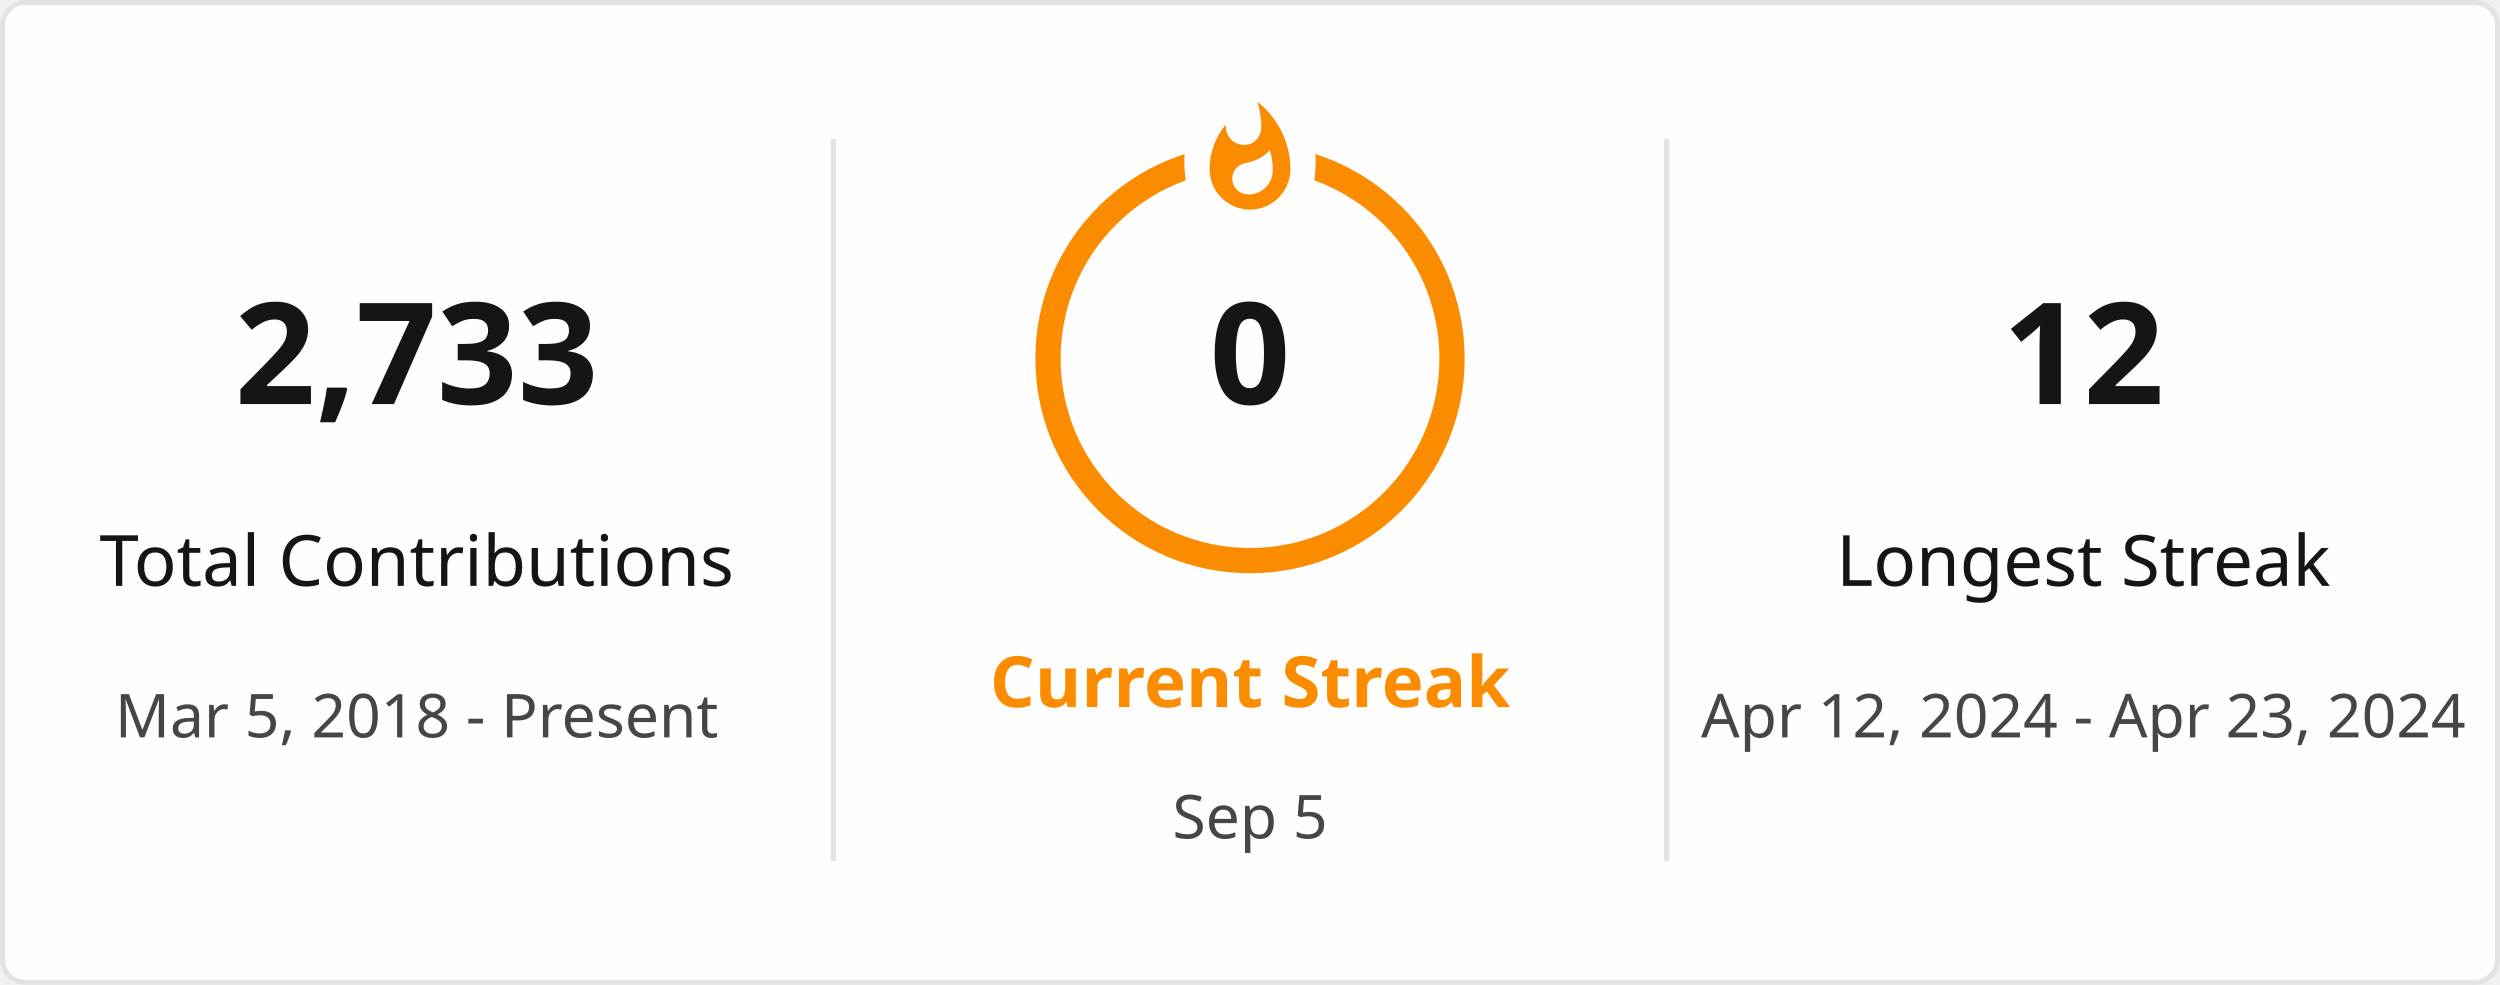
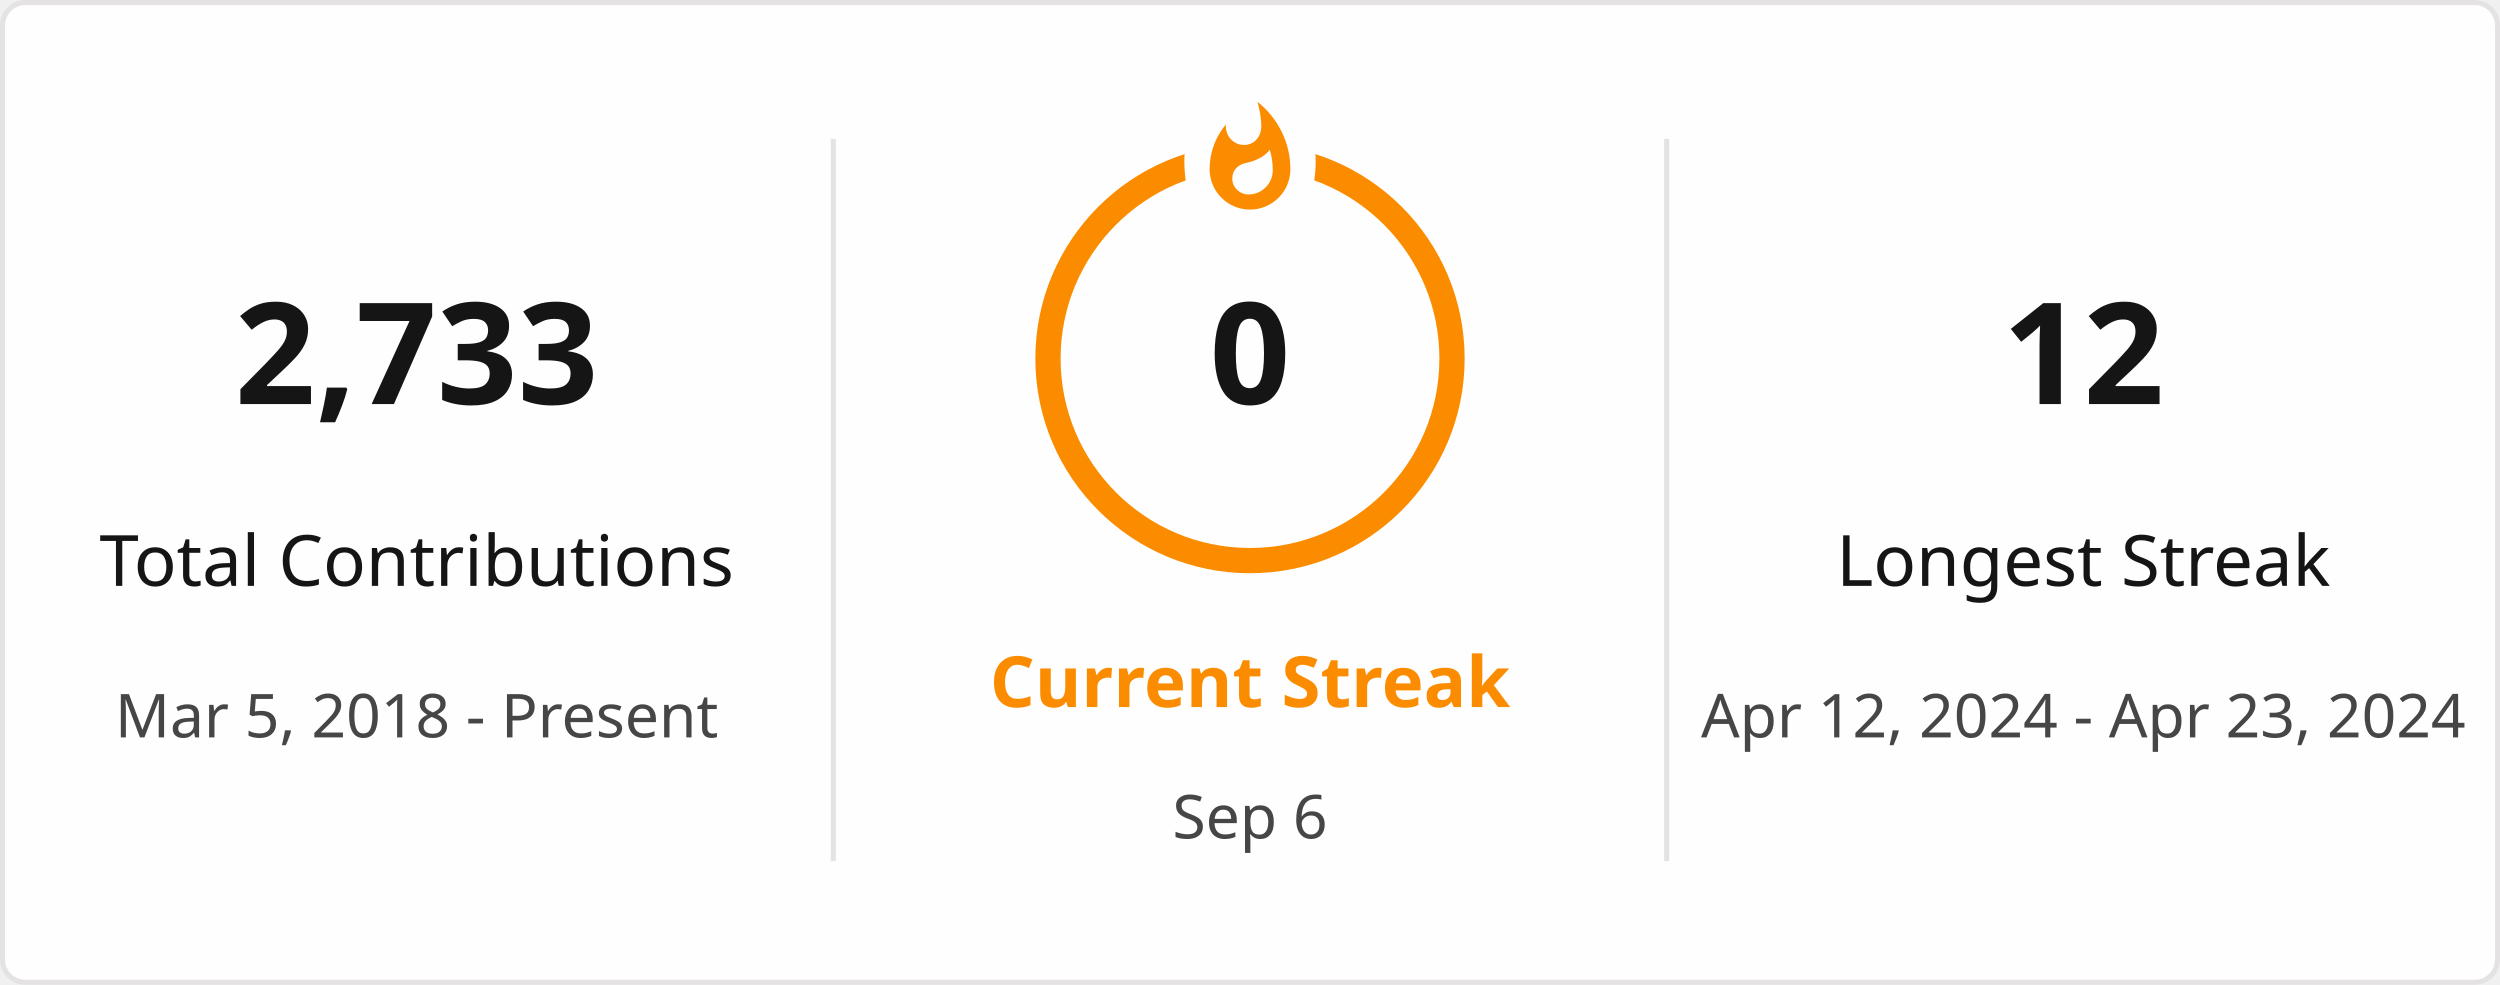
<svg xmlns="http://www.w3.org/2000/svg" style="isolation: isolate" viewBox="0 0 495 195" width="495px" height="195px" direction="ltr">
  <defs>
    <clipPath id="outer_rectangle">
      <rect width="495" height="195" rx="4.5" />
    </clipPath>
    <mask id="mask_out_ring_behind_fire">
      <rect width="495" height="195" fill="white" />
      <ellipse id="mask-ellipse" cx="247.5" cy="32" rx="13" ry="18" fill="black" />
    </mask>
  </defs>
  <g clip-path="url(#outer_rectangle)">
    <g style="isolation: isolate">
      <rect stroke="#E4E2E2" fill="#FFFEFE" rx="4.5" x="0.5" y="0.5" width="494" height="194" />
    </g>
    <g style="isolation: isolate">
      <line x1="165" y1="28" x2="165" y2="170" vector-effect="non-scaling-stroke" stroke-width="1" stroke="#E4E2E2" stroke-linejoin="miter" stroke-linecap="square" stroke-miterlimit="3" />
      <line x1="330" y1="28" x2="330" y2="170" vector-effect="non-scaling-stroke" stroke-width="1" stroke="#E4E2E2" stroke-linejoin="miter" stroke-linecap="square" stroke-miterlimit="3" />
    </g>
    <g style="isolation: isolate">
      <g transform="translate(82.5, 48)">
        <text x="0" y="32" stroke-width="0" text-anchor="middle" fill="#151515" stroke="none" font-family="&quot;Segoe UI&quot;, Ubuntu, sans-serif" font-weight="700" font-size="28px" font-style="normal" style="opacity: 1; opacity: 1;">
                        2,733
                    </text>
      </g>
      <g transform="translate(82.5, 84)">
        <text x="0" y="32" stroke-width="0" text-anchor="middle" fill="#151515" stroke="none" font-family="&quot;Segoe UI&quot;, Ubuntu, sans-serif" font-weight="400" font-size="14px" font-style="normal" style="opacity: 1; opacity: 1;">
                        Total Contributions
                    </text>
      </g>
      <g transform="translate(82.5, 114)">
        <text x="0" y="32" stroke-width="0" text-anchor="middle" fill="#464646" stroke="none" font-family="&quot;Segoe UI&quot;, Ubuntu, sans-serif" font-weight="400" font-size="12px" font-style="normal" style="opacity: 1; opacity: 1;">
                        Mar 5, 2018 - Present
                    </text>
      </g>
    </g>
    <g style="isolation: isolate">
      <g transform="translate(247.5, 108)">
        <text x="0" y="32" stroke-width="0" text-anchor="middle" fill="#FB8C00" stroke="none" font-family="&quot;Segoe UI&quot;, Ubuntu, sans-serif" font-weight="700" font-size="14px" font-style="normal" style="opacity: 1; opacity: 1;">
                        Current Streak
                    </text>
      </g>
      <g transform="translate(247.5, 145)">
        <text x="0" y="21" stroke-width="0" text-anchor="middle" fill="#464646" stroke="none" font-family="&quot;Segoe UI&quot;, Ubuntu, sans-serif" font-weight="400" font-size="12px" font-style="normal" style="opacity: 1; opacity: 1;">
-                         Sep 5
+                         Sep 6
                    </text>
      </g>
      <g mask="url(#mask_out_ring_behind_fire)">
        <circle cx="247.5" cy="71" r="40" fill="none" stroke="#FB8C00" stroke-width="5" style="opacity: 1; opacity: 1;" />
      </g>
      <g transform="translate(247.5, 19.5)" stroke-opacity="0" style="opacity: 1; opacity: 1;">
        <path d="M -12 -0.5 L 15 -0.5 L 15 23.5 L -12 23.5 L -12 -0.5 Z" fill="none" />
        <path d="M 1.5 0.67 C 1.5 0.67 2.24 3.32 2.24 5.47 C 2.24 7.53 0.89 9.2 -1.17 9.2 C -3.23 9.2 -4.79 7.53 -4.79 5.47 L -4.76 5.11 C -6.78 7.51 -8 10.62 -8 13.99 C -8 18.41 -4.42 22 0 22 C 4.42 22 8 18.41 8 13.99 C 8 8.6 5.41 3.79 1.5 0.67 Z M -0.29 19 C -2.07 19 -3.51 17.6 -3.51 15.86 C -3.51 14.24 -2.46 13.1 -0.7 12.74 C 1.07 12.38 2.9 11.53 3.92 10.16 C 4.31 11.45 4.51 12.81 4.51 14.2 C 4.51 16.85 2.36 19 -0.29 19 Z" fill="#FB8C00" stroke-opacity="0" />
      </g>
      <g transform="translate(247.5, 48)">
        <text x="0" y="32" stroke-width="0" text-anchor="middle" fill="#151515" stroke="none" font-family="&quot;Segoe UI&quot;, Ubuntu, sans-serif" font-weight="700" font-size="28px" font-style="normal" style="font-size: 28px;">
                        0
                    </text>
      </g>
    </g>
    <g style="isolation: isolate">
      <g transform="translate(412.5, 48)">
        <text x="0" y="32" stroke-width="0" text-anchor="middle" fill="#151515" stroke="none" font-family="&quot;Segoe UI&quot;, Ubuntu, sans-serif" font-weight="700" font-size="28px" font-style="normal" style="opacity: 1; opacity: 1;">
                        12
                    </text>
      </g>
      <g transform="translate(412.5, 84)">
        <text x="0" y="32" stroke-width="0" text-anchor="middle" fill="#151515" stroke="none" font-family="&quot;Segoe UI&quot;, Ubuntu, sans-serif" font-weight="400" font-size="14px" font-style="normal" style="opacity: 1; opacity: 1;">
                        Longest Streak
                    </text>
      </g>
      <g transform="translate(412.5, 114)">
        <text x="0" y="32" stroke-width="0" text-anchor="middle" fill="#464646" stroke="none" font-family="&quot;Segoe UI&quot;, Ubuntu, sans-serif" font-weight="400" font-size="12px" font-style="normal" style="opacity: 1; opacity: 1;">
                        Apr 12, 2024 - Apr 23, 2024
                    </text>
      </g>
    </g>
  </g>
</svg>
